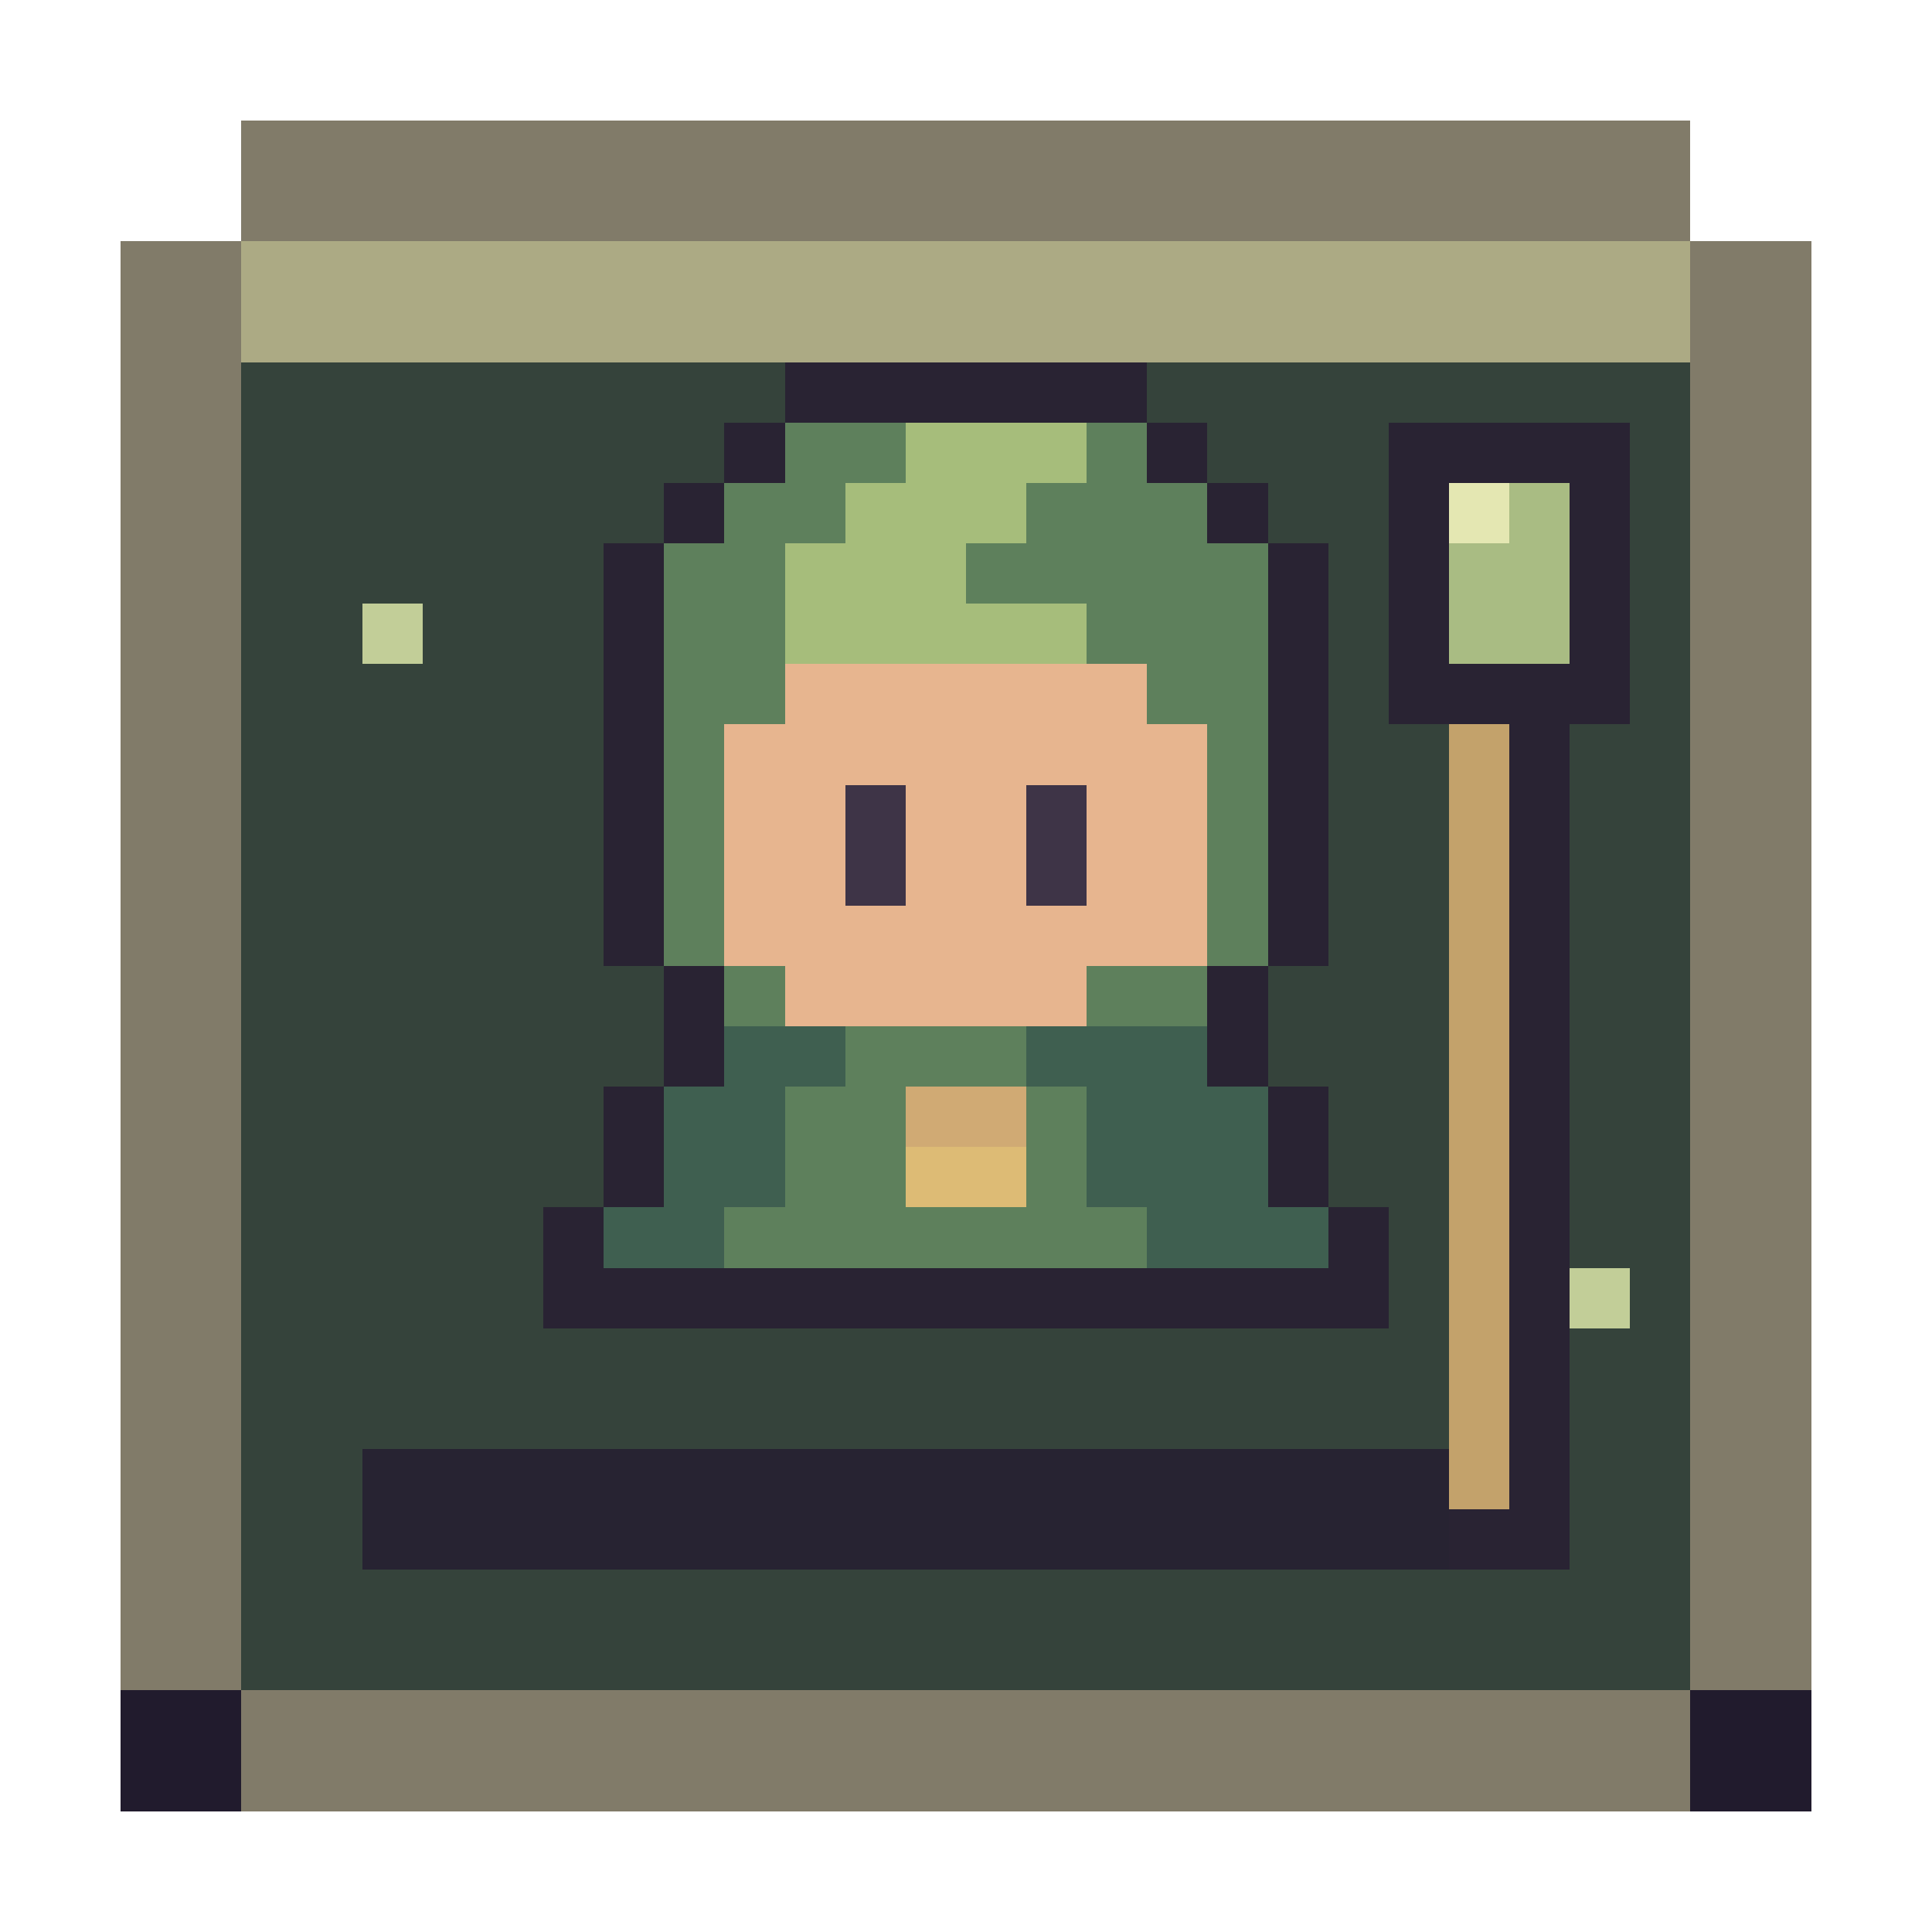
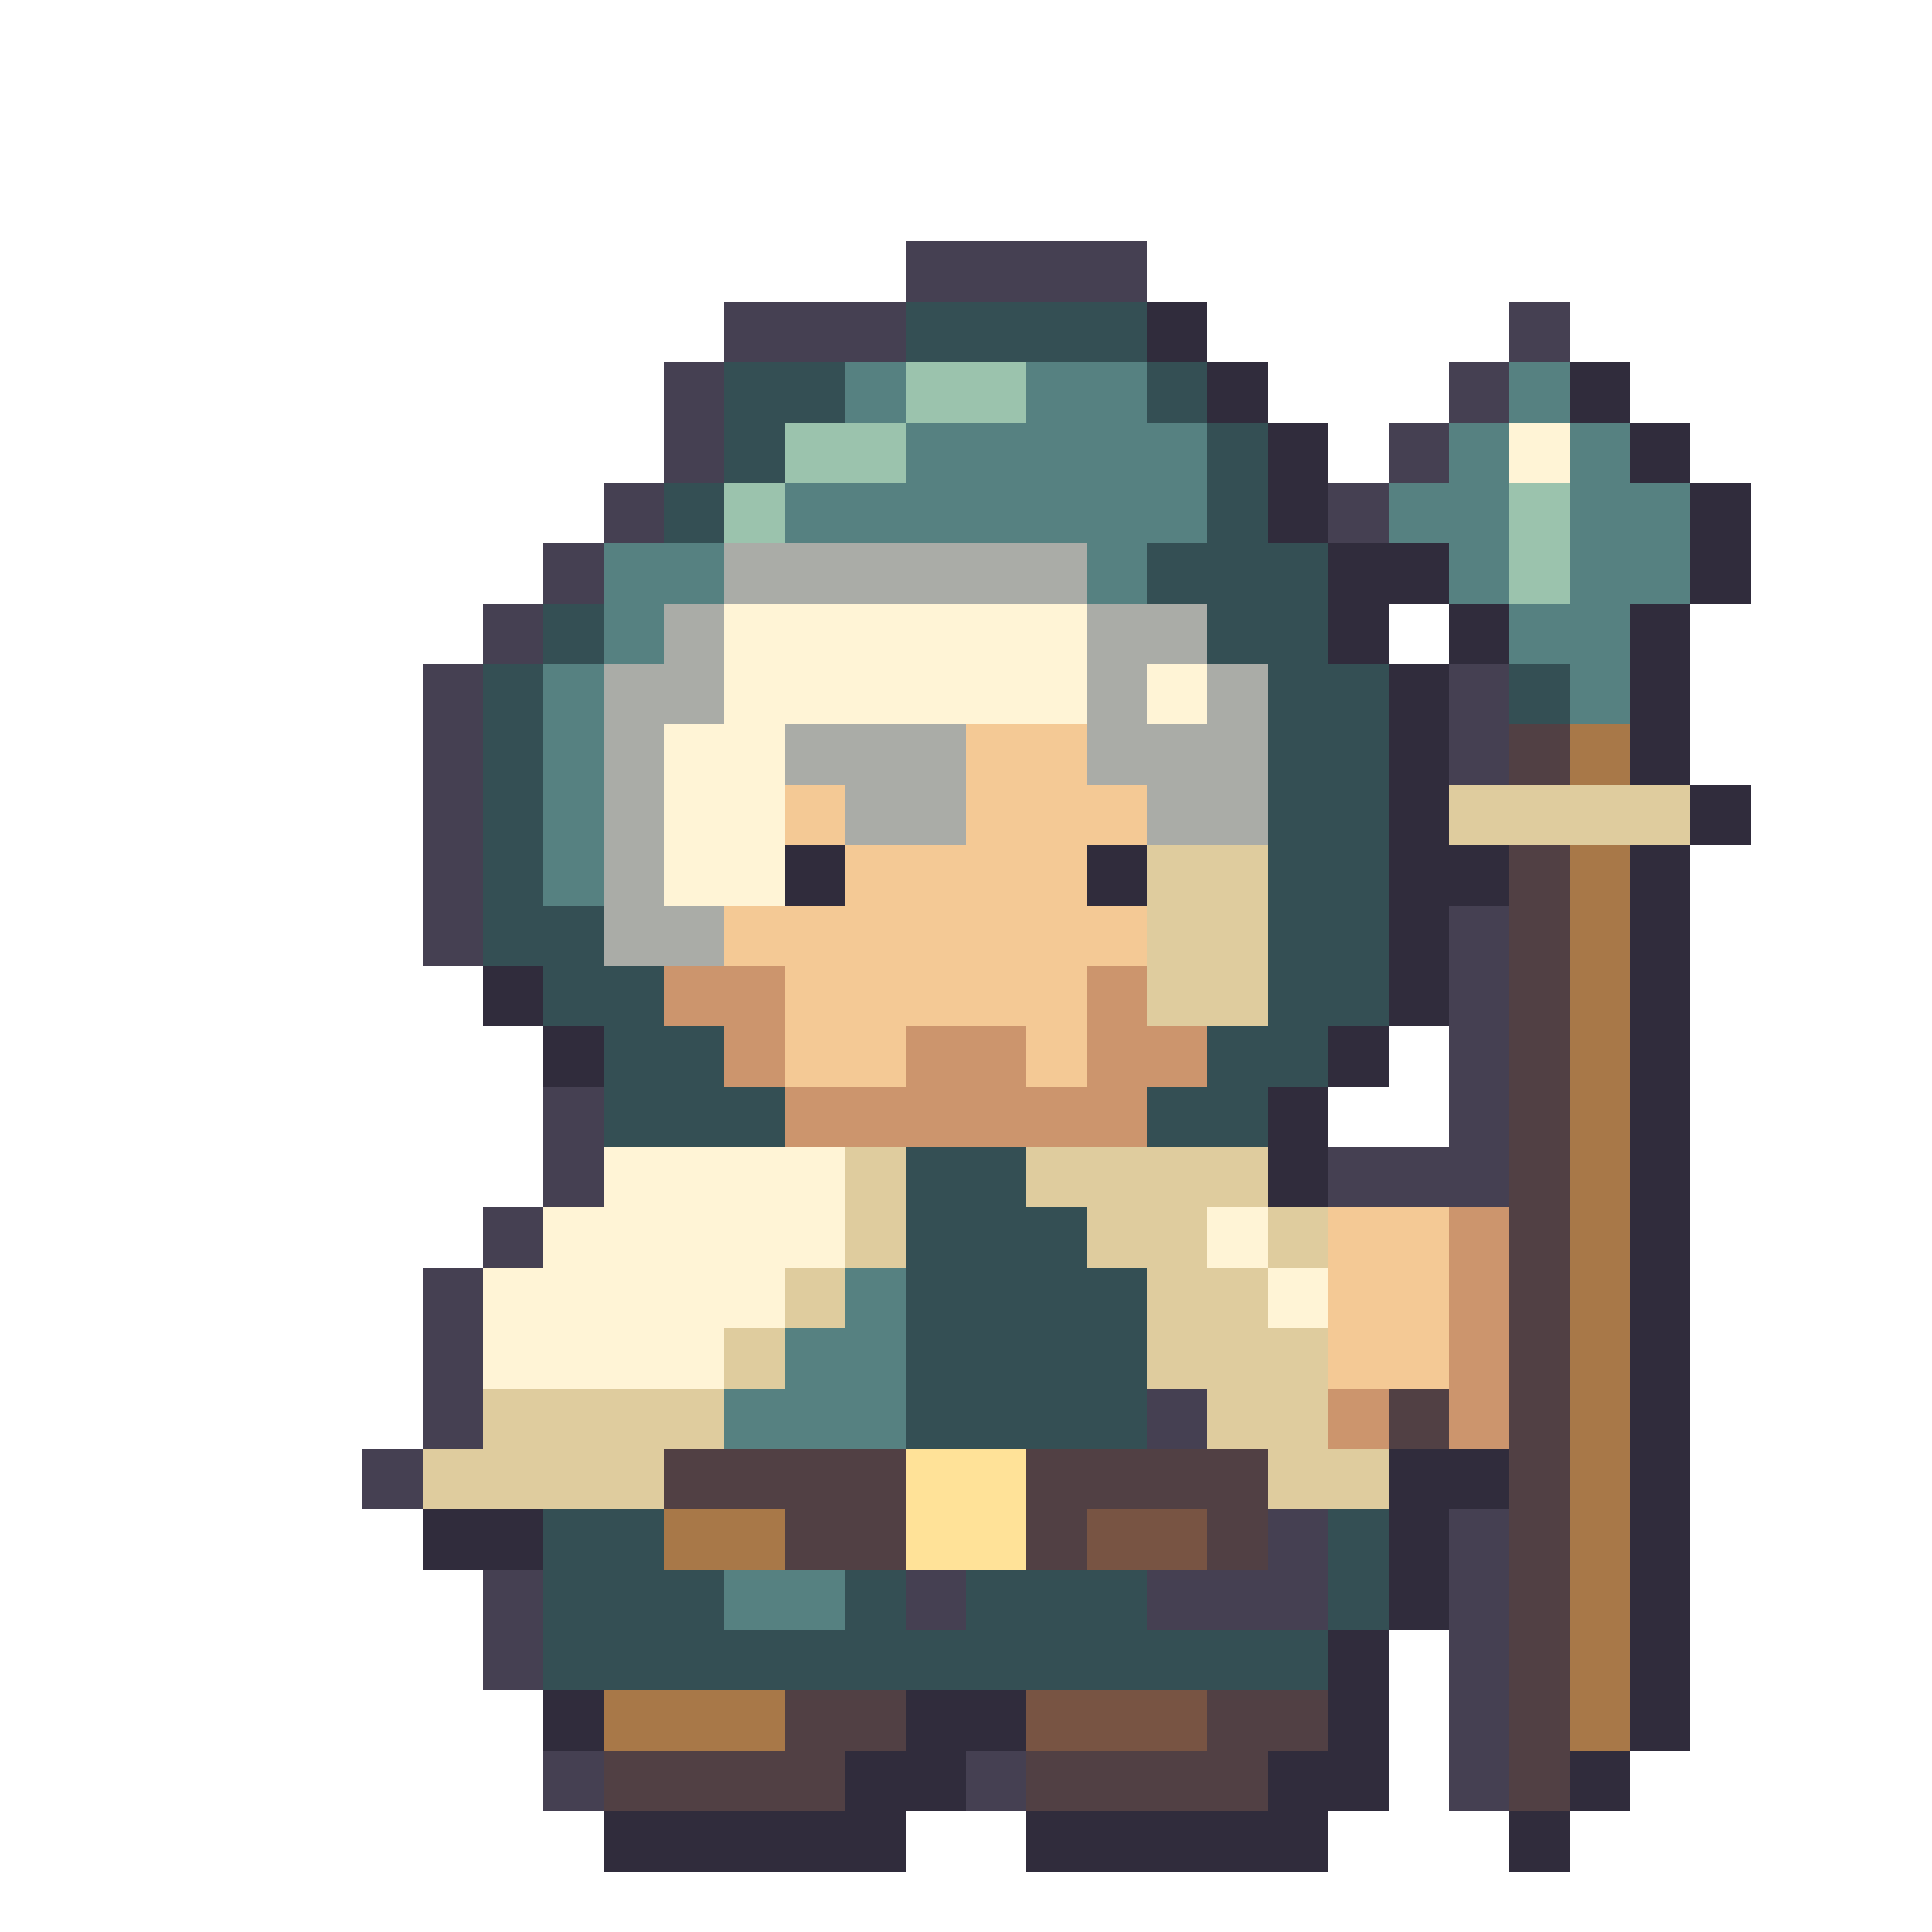
- <svg xmlns="http://www.w3.org/2000/svg" viewBox="0 0 32 32" shape-rendering="crispEdges">
-   <rect x="2" y="4" width="28" height="26" fill="#211b2d" />
-   <rect x="4" y="2" width="24" height="28" fill="#817b69" />
-   <rect x="2" y="4" width="28" height="24" fill="#817b69" />
-   <rect x="4" y="4" width="24" height="24" fill="#35433b" />
-   <rect x="4" y="4" width="24" height="2" fill="#acaa84" />
-   <rect x="6" y="24" width="20" height="2" fill="#272332" />
-   <g transform="translate(8 6)">
-     <rect x="5" y="0" width="6" height="1" fill="#292333" />
-     <rect x="4" y="1" width="1" height="1" fill="#292333" />
-     <rect x="5" y="1" width="2" height="1" fill="#5e805c" />
-     <rect x="7" y="1" width="3" height="1" fill="#a6bd7b" />
-     <rect x="10" y="1" width="1" height="1" fill="#5e805c" />
-     <rect x="11" y="1" width="1" height="1" fill="#292333" />
-     <rect x="3" y="2" width="1" height="1" fill="#292333" />
-     <rect x="4" y="2" width="2" height="1" fill="#5e805c" />
-     <rect x="6" y="2" width="3" height="1" fill="#a6bd7b" />
-     <rect x="9" y="2" width="3" height="1" fill="#5e805c" />
-     <rect x="12" y="2" width="1" height="1" fill="#292333" />
-     <rect x="2" y="3" width="1" height="1" fill="#292333" />
-     <rect x="3" y="3" width="2" height="1" fill="#5e805c" />
-     <rect x="5" y="3" width="3" height="1" fill="#a6bd7b" />
-     <rect x="8" y="3" width="5" height="1" fill="#5e805c" />
-     <rect x="13" y="3" width="1" height="1" fill="#292333" />
-     <rect x="2" y="4" width="1" height="1" fill="#292333" />
-     <rect x="3" y="4" width="2" height="1" fill="#5e805c" />
-     <rect x="5" y="4" width="5" height="1" fill="#a6bd7b" />
-     <rect x="10" y="4" width="3" height="1" fill="#5e805c" />
-     <rect x="13" y="4" width="1" height="1" fill="#292333" />
-     <rect x="2" y="5" width="1" height="1" fill="#292333" />
-     <rect x="3" y="5" width="2" height="1" fill="#5e805c" />
-     <rect x="5" y="5" width="6" height="1" fill="#e7b58f" />
-     <rect x="11" y="5" width="2" height="1" fill="#5e805c" />
-     <rect x="13" y="5" width="1" height="1" fill="#292333" />
-     <rect x="2" y="6" width="1" height="1" fill="#292333" />
-     <rect x="3" y="6" width="1" height="1" fill="#5e805c" />
-     <rect x="4" y="6" width="8" height="1" fill="#e7b58f" />
-     <rect x="12" y="6" width="1" height="1" fill="#5e805c" />
-     <rect x="13" y="6" width="1" height="1" fill="#292333" />
-     <rect x="2" y="7" width="1" height="1" fill="#292333" />
-     <rect x="3" y="7" width="1" height="1" fill="#5e805c" />
-     <rect x="4" y="7" width="2" height="1" fill="#e7b58f" />
-     <rect x="6" y="7" width="1" height="1" fill="#3e3447" />
-     <rect x="7" y="7" width="2" height="1" fill="#e7b58f" />
-     <rect x="9" y="7" width="1" height="1" fill="#3e3447" />
-     <rect x="10" y="7" width="2" height="1" fill="#e7b58f" />
-     <rect x="12" y="7" width="1" height="1" fill="#5e805c" />
-     <rect x="13" y="7" width="1" height="1" fill="#292333" />
-     <rect x="2" y="8" width="1" height="1" fill="#292333" />
-     <rect x="3" y="8" width="1" height="1" fill="#5e805c" />
-     <rect x="4" y="8" width="2" height="1" fill="#e7b58f" />
-     <rect x="6" y="8" width="1" height="1" fill="#3e3447" />
-     <rect x="7" y="8" width="2" height="1" fill="#e7b58f" />
-     <rect x="9" y="8" width="1" height="1" fill="#3e3447" />
-     <rect x="10" y="8" width="2" height="1" fill="#e7b58f" />
-     <rect x="12" y="8" width="1" height="1" fill="#5e805c" />
-     <rect x="13" y="8" width="1" height="1" fill="#292333" />
-     <rect x="2" y="9" width="1" height="1" fill="#292333" />
-     <rect x="3" y="9" width="1" height="1" fill="#5e805c" />
-     <rect x="4" y="9" width="8" height="1" fill="#e7b58f" />
-     <rect x="12" y="9" width="1" height="1" fill="#5e805c" />
-     <rect x="13" y="9" width="1" height="1" fill="#292333" />
-     <rect x="3" y="10" width="1" height="1" fill="#292333" />
-     <rect x="4" y="10" width="1" height="1" fill="#5e805c" />
-     <rect x="5" y="10" width="5" height="1" fill="#e7b58f" />
-     <rect x="10" y="10" width="2" height="1" fill="#5e805c" />
-     <rect x="12" y="10" width="1" height="1" fill="#292333" />
-     <rect x="3" y="11" width="1" height="1" fill="#292333" />
-     <rect x="4" y="11" width="2" height="1" fill="#3f5f50" />
-     <rect x="6" y="11" width="3" height="1" fill="#5e805c" />
-     <rect x="9" y="11" width="3" height="1" fill="#3f5f50" />
-     <rect x="12" y="11" width="1" height="1" fill="#292333" />
-     <rect x="2" y="12" width="1" height="1" fill="#292333" />
-     <rect x="3" y="12" width="2" height="1" fill="#3f5f50" />
-     <rect x="5" y="12" width="2" height="1" fill="#5e805c" />
-     <rect x="7" y="12" width="2" height="1" fill="#d0aa74" />
-     <rect x="9" y="12" width="1" height="1" fill="#5e805c" />
-     <rect x="10" y="12" width="3" height="1" fill="#3f5f50" />
-     <rect x="13" y="12" width="1" height="1" fill="#292333" />
-     <rect x="2" y="13" width="1" height="1" fill="#292333" />
-     <rect x="3" y="13" width="2" height="1" fill="#3f5f50" />
-     <rect x="5" y="13" width="2" height="1" fill="#5e805c" />
-     <rect x="7" y="13" width="2" height="1" fill="#ddbb75" />
-     <rect x="9" y="13" width="1" height="1" fill="#5e805c" />
-     <rect x="10" y="13" width="3" height="1" fill="#3f5f50" />
-     <rect x="13" y="13" width="1" height="1" fill="#292333" />
-     <rect x="1" y="14" width="1" height="1" fill="#292333" />
-     <rect x="2" y="14" width="2" height="1" fill="#3f5f50" />
-     <rect x="4" y="14" width="7" height="1" fill="#5e805c" />
-     <rect x="11" y="14" width="3" height="1" fill="#3f5f50" />
-     <rect x="14" y="14" width="1" height="1" fill="#292333" />
-     <rect x="1" y="15" width="14" height="1" fill="#292333" />
-   </g>
-   <rect x="24" y="11" width="2" height="15" fill="#292333" />
-   <rect x="24" y="12" width="1" height="13" fill="#c3a26b" />
-   <rect x="23" y="7" width="4" height="5" fill="#292333" />
-   <rect x="24" y="8" width="2" height="3" fill="#a9bc83" />
-   <rect x="24" y="8" width="1" height="1" fill="#e4e7b2" />
-   <rect x="6" y="10" width="1" height="1" fill="#c2ce98" />
-   <rect x="26" y="21" width="1" height="1" fill="#c2ce98" />
+ <svg xmlns="http://www.w3.org/2000/svg" viewBox="0 0 32 32" shape-rendering="crispEdges" aria-hidden="true">
+   <path fill="#454052" d="M15 4h4v1H15Z" />
+   <path fill="#454052" d="M12 5h3v1H12Z" />
+   <path fill="#344f54" d="M15 5h4v1H15Z" />
+   <path fill="#302c3c" d="M19 5h1v1H19Z" />
+   <path fill="#454052" d="M25 5h1v1H25Z" />
+   <path fill="#454052" d="M11 6h1v1H11Z" />
+   <path fill="#344f54" d="M12 6h2v1H12Z" />
+   <path fill="#568181" d="M14 6h1v1H14Z" />
+   <path fill="#9bc3ad" d="M15 6h2v1H15Z" />
+   <path fill="#568181" d="M17 6h2v1H17Z" />
+   <path fill="#344f54" d="M19 6h1v1H19Z" />
+   <path fill="#302c3c" d="M20 6h1v1H20Z" />
+   <path fill="#454052" d="M24 6h1v1H24Z" />
+   <path fill="#568181" d="M25 6h1v1H25Z" />
+   <path fill="#302c3c" d="M26 6h1v1H26Z" />
+   <path fill="#454052" d="M11 7h1v1H11Z" />
+   <path fill="#344f54" d="M12 7h1v1H12Z" />
+   <path fill="#9bc3ad" d="M13 7h2v1H13Z" />
+   <path fill="#568181" d="M15 7h5v1H15Z" />
+   <path fill="#344f54" d="M20 7h1v1H20Z" />
+   <path fill="#302c3c" d="M21 7h1v1H21Z" />
+   <path fill="#454052" d="M23 7h1v1H23Z" />
+   <path fill="#568181" d="M24 7h1v1H24Z" />
+   <path fill="#fff4d6" d="M25 7h1v1H25Z" />
+   <path fill="#568181" d="M26 7h1v1H26Z" />
+   <path fill="#302c3c" d="M27 7h1v1H27Z" />
+   <path fill="#454052" d="M10 8h1v1H10Z" />
+   <path fill="#344f54" d="M11 8h1v1H11Z" />
+   <path fill="#9bc3ad" d="M12 8h1v1H12Z" />
+   <path fill="#568181" d="M13 8h7v1H13Z" />
+   <path fill="#344f54" d="M20 8h1v1H20Z" />
+   <path fill="#302c3c" d="M21 8h1v1H21Z" />
+   <path fill="#454052" d="M22 8h1v1H22Z" />
+   <path fill="#568181" d="M23 8h2v1H23Z" />
+   <path fill="#9bc3ad" d="M25 8h1v1H25Z" />
+   <path fill="#568181" d="M26 8h2v1H26Z" />
+   <path fill="#302c3c" d="M28 8h1v1H28Z" />
+   <path fill="#454052" d="M9 9h1v1H9Z" />
+   <path fill="#568181" d="M10 9h2v1H10Z" />
+   <path fill="#aaaca7" d="M12 9h6v1H12Z" />
+   <path fill="#568181" d="M18 9h1v1H18Z" />
+   <path fill="#344f54" d="M19 9h3v1H19Z" />
+   <path fill="#302c3c" d="M22 9h2v1H22Z" />
+   <path fill="#568181" d="M24 9h1v1H24Z" />
+   <path fill="#9bc3ad" d="M25 9h1v1H25Z" />
+   <path fill="#568181" d="M26 9h2v1H26Z" />
+   <path fill="#302c3c" d="M28 9h1v1H28Z" />
+   <path fill="#454052" d="M8 10h1v1H8Z" />
+   <path fill="#344f54" d="M9 10h1v1H9Z" />
+   <path fill="#568181" d="M10 10h1v1H10Z" />
+   <path fill="#aaaca7" d="M11 10h1v1H11Z" />
+   <path fill="#fff4d6" d="M12 10h6v1H12Z" />
+   <path fill="#aaaca7" d="M18 10h2v1H18Z" />
+   <path fill="#344f54" d="M20 10h2v1H20Z" />
+   <path fill="#302c3c" d="M22 10h1v1H22Z" />
+   <path fill="#302c3c" d="M24 10h1v1H24Z" />
+   <path fill="#568181" d="M25 10h2v1H25Z" />
+   <path fill="#302c3c" d="M27 10h1v1H27Z" />
+   <path fill="#454052" d="M7 11h1v1H7Z" />
+   <path fill="#344f54" d="M8 11h1v1H8Z" />
+   <path fill="#568181" d="M9 11h1v1H9Z" />
+   <path fill="#aaaca7" d="M10 11h2v1H10Z" />
+   <path fill="#fff4d6" d="M12 11h6v1H12Z" />
+   <path fill="#aaaca7" d="M18 11h1v1H18Z" />
+   <path fill="#fff4d6" d="M19 11h1v1H19Z" />
+   <path fill="#aaaca7" d="M20 11h1v1H20Z" />
+   <path fill="#344f54" d="M21 11h2v1H21Z" />
+   <path fill="#302c3c" d="M23 11h1v1H23Z" />
+   <path fill="#454052" d="M24 11h1v1H24Z" />
+   <path fill="#344f54" d="M25 11h1v1H25Z" />
+   <path fill="#568181" d="M26 11h1v1H26Z" />
+   <path fill="#302c3c" d="M27 11h1v1H27Z" />
+   <path fill="#454052" d="M7 12h1v1H7Z" />
+   <path fill="#344f54" d="M8 12h1v1H8Z" />
+   <path fill="#568181" d="M9 12h1v1H9Z" />
+   <path fill="#aaaca7" d="M10 12h1v1H10Z" />
+   <path fill="#fff4d6" d="M11 12h2v1H11Z" />
+   <path fill="#aaaca7" d="M13 12h3v1H13Z" />
+   <path fill="#f4c995" d="M16 12h2v1H16Z" />
+   <path fill="#aaaca7" d="M18 12h3v1H18Z" />
+   <path fill="#344f54" d="M21 12h2v1H21Z" />
+   <path fill="#302c3c" d="M23 12h1v1H23Z" />
+   <path fill="#454052" d="M24 12h1v1H24Z" />
+   <path fill="#514044" d="M25 12h1v1H25Z" />
+   <path fill="#a87848" d="M26 12h1v1H26Z" />
+   <path fill="#302c3c" d="M27 12h1v1H27Z" />
+   <path fill="#454052" d="M7 13h1v1H7Z" />
+   <path fill="#344f54" d="M8 13h1v1H8Z" />
+   <path fill="#568181" d="M9 13h1v1H9Z" />
+   <path fill="#aaaca7" d="M10 13h1v1H10Z" />
+   <path fill="#fff4d6" d="M11 13h2v1H11Z" />
+   <path fill="#f4c995" d="M13 13h1v1H13Z" />
+   <path fill="#aaaca7" d="M14 13h2v1H14Z" />
+   <path fill="#f4c995" d="M16 13h3v1H16Z" />
+   <path fill="#aaaca7" d="M19 13h2v1H19Z" />
+   <path fill="#344f54" d="M21 13h2v1H21Z" />
+   <path fill="#302c3c" d="M23 13h1v1H23Z" />
+   <path fill="#dfcc9e" d="M24 13h4v1H24Z" />
+   <path fill="#302c3c" d="M28 13h1v1H28Z" />
+   <path fill="#454052" d="M7 14h1v1H7Z" />
+   <path fill="#344f54" d="M8 14h1v1H8Z" />
+   <path fill="#568181" d="M9 14h1v1H9Z" />
+   <path fill="#aaaca7" d="M10 14h1v1H10Z" />
+   <path fill="#fff4d6" d="M11 14h2v1H11Z" />
+   <path fill="#302c3c" d="M13 14h1v1H13Z" />
+   <path fill="#f4c995" d="M14 14h4v1H14Z" />
+   <path fill="#302c3c" d="M18 14h1v1H18Z" />
+   <path fill="#dfcc9e" d="M19 14h2v1H19Z" />
+   <path fill="#344f54" d="M21 14h2v1H21Z" />
+   <path fill="#302c3c" d="M23 14h2v1H23Z" />
+   <path fill="#514044" d="M25 14h1v1H25Z" />
+   <path fill="#a87848" d="M26 14h1v1H26Z" />
+   <path fill="#302c3c" d="M27 14h1v1H27Z" />
+   <path fill="#454052" d="M7 15h1v1H7Z" />
+   <path fill="#344f54" d="M8 15h2v1H8Z" />
+   <path fill="#aaaca7" d="M10 15h2v1H10Z" />
+   <path fill="#f4c995" d="M12 15h7v1H12Z" />
+   <path fill="#dfcc9e" d="M19 15h2v1H19Z" />
+   <path fill="#344f54" d="M21 15h2v1H21Z" />
+   <path fill="#302c3c" d="M23 15h1v1H23Z" />
+   <path fill="#454052" d="M24 15h1v1H24Z" />
+   <path fill="#514044" d="M25 15h1v1H25Z" />
+   <path fill="#a87848" d="M26 15h1v1H26Z" />
+   <path fill="#302c3c" d="M27 15h1v1H27Z" />
+   <path fill="#302c3c" d="M8 16h1v1H8Z" />
+   <path fill="#344f54" d="M9 16h2v1H9Z" />
+   <path fill="#cc956d" d="M11 16h2v1H11Z" />
+   <path fill="#f4c995" d="M13 16h5v1H13Z" />
+   <path fill="#cc956d" d="M18 16h1v1H18Z" />
+   <path fill="#dfcc9e" d="M19 16h2v1H19Z" />
+   <path fill="#344f54" d="M21 16h2v1H21Z" />
+   <path fill="#302c3c" d="M23 16h1v1H23Z" />
+   <path fill="#454052" d="M24 16h1v1H24Z" />
+   <path fill="#514044" d="M25 16h1v1H25Z" />
+   <path fill="#a87848" d="M26 16h1v1H26Z" />
+   <path fill="#302c3c" d="M27 16h1v1H27Z" />
+   <path fill="#302c3c" d="M9 17h1v1H9Z" />
+   <path fill="#344f54" d="M10 17h2v1H10Z" />
+   <path fill="#cc956d" d="M12 17h1v1H12Z" />
+   <path fill="#f4c995" d="M13 17h2v1H13Z" />
+   <path fill="#cc956d" d="M15 17h2v1H15Z" />
+   <path fill="#f4c995" d="M17 17h1v1H17Z" />
+   <path fill="#cc956d" d="M18 17h2v1H18Z" />
+   <path fill="#344f54" d="M20 17h2v1H20Z" />
+   <path fill="#302c3c" d="M22 17h1v1H22Z" />
+   <path fill="#454052" d="M24 17h1v1H24Z" />
+   <path fill="#514044" d="M25 17h1v1H25Z" />
+   <path fill="#a87848" d="M26 17h1v1H26Z" />
+   <path fill="#302c3c" d="M27 17h1v1H27Z" />
+   <path fill="#454052" d="M9 18h1v1H9Z" />
+   <path fill="#344f54" d="M10 18h3v1H10Z" />
+   <path fill="#cc956d" d="M13 18h6v1H13Z" />
+   <path fill="#344f54" d="M19 18h2v1H19Z" />
+   <path fill="#302c3c" d="M21 18h1v1H21Z" />
+   <path fill="#454052" d="M24 18h1v1H24Z" />
+   <path fill="#514044" d="M25 18h1v1H25Z" />
+   <path fill="#a87848" d="M26 18h1v1H26Z" />
+   <path fill="#302c3c" d="M27 18h1v1H27Z" />
+   <path fill="#454052" d="M9 19h1v1H9Z" />
+   <path fill="#fff4d6" d="M10 19h4v1H10Z" />
+   <path fill="#dfcc9e" d="M14 19h1v1H14Z" />
+   <path fill="#344f54" d="M15 19h2v1H15Z" />
+   <path fill="#dfcc9e" d="M17 19h4v1H17Z" />
+   <path fill="#302c3c" d="M21 19h1v1H21Z" />
+   <path fill="#454052" d="M22 19h3v1H22Z" />
+   <path fill="#514044" d="M25 19h1v1H25Z" />
+   <path fill="#a87848" d="M26 19h1v1H26Z" />
+   <path fill="#302c3c" d="M27 19h1v1H27Z" />
+   <path fill="#454052" d="M8 20h1v1H8Z" />
+   <path fill="#fff4d6" d="M9 20h5v1H9Z" />
+   <path fill="#dfcc9e" d="M14 20h1v1H14Z" />
+   <path fill="#344f54" d="M15 20h3v1H15Z" />
+   <path fill="#dfcc9e" d="M18 20h2v1H18Z" />
+   <path fill="#fff4d6" d="M20 20h1v1H20Z" />
+   <path fill="#dfcc9e" d="M21 20h1v1H21Z" />
+   <path fill="#f4c995" d="M22 20h2v1H22Z" />
+   <path fill="#cc956d" d="M24 20h1v1H24Z" />
+   <path fill="#514044" d="M25 20h1v1H25Z" />
+   <path fill="#a87848" d="M26 20h1v1H26Z" />
+   <path fill="#302c3c" d="M27 20h1v1H27Z" />
+   <path fill="#454052" d="M7 21h1v1H7Z" />
+   <path fill="#fff4d6" d="M8 21h5v1H8Z" />
+   <path fill="#dfcc9e" d="M13 21h1v1H13Z" />
+   <path fill="#568181" d="M14 21h1v1H14Z" />
+   <path fill="#344f54" d="M15 21h4v1H15Z" />
+   <path fill="#dfcc9e" d="M19 21h2v1H19Z" />
+   <path fill="#fff4d6" d="M21 21h1v1H21Z" />
+   <path fill="#f4c995" d="M22 21h2v1H22Z" />
+   <path fill="#cc956d" d="M24 21h1v1H24Z" />
+   <path fill="#514044" d="M25 21h1v1H25Z" />
+   <path fill="#a87848" d="M26 21h1v1H26Z" />
+   <path fill="#302c3c" d="M27 21h1v1H27Z" />
+   <path fill="#454052" d="M7 22h1v1H7Z" />
+   <path fill="#fff4d6" d="M8 22h4v1H8Z" />
+   <path fill="#dfcc9e" d="M12 22h1v1H12Z" />
+   <path fill="#568181" d="M13 22h2v1H13Z" />
+   <path fill="#344f54" d="M15 22h4v1H15Z" />
+   <path fill="#dfcc9e" d="M19 22h3v1H19Z" />
+   <path fill="#f4c995" d="M22 22h2v1H22Z" />
+   <path fill="#cc956d" d="M24 22h1v1H24Z" />
+   <path fill="#514044" d="M25 22h1v1H25Z" />
+   <path fill="#a87848" d="M26 22h1v1H26Z" />
+   <path fill="#302c3c" d="M27 22h1v1H27Z" />
+   <path fill="#454052" d="M7 23h1v1H7Z" />
+   <path fill="#dfcc9e" d="M8 23h4v1H8Z" />
+   <path fill="#568181" d="M12 23h3v1H12Z" />
+   <path fill="#344f54" d="M15 23h4v1H15Z" />
+   <path fill="#454052" d="M19 23h1v1H19Z" />
+   <path fill="#dfcc9e" d="M20 23h2v1H20Z" />
+   <path fill="#cc956d" d="M22 23h1v1H22Z" />
+   <path fill="#514044" d="M23 23h1v1H23Z" />
+   <path fill="#cc956d" d="M24 23h1v1H24Z" />
+   <path fill="#514044" d="M25 23h1v1H25Z" />
+   <path fill="#a87848" d="M26 23h1v1H26Z" />
+   <path fill="#302c3c" d="M27 23h1v1H27Z" />
+   <path fill="#454052" d="M6 24h1v1H6Z" />
+   <path fill="#dfcc9e" d="M7 24h4v1H7Z" />
+   <path fill="#514044" d="M11 24h4v1H11Z" />
+   <path fill="#ffe298" d="M15 24h2v1H15Z" />
+   <path fill="#514044" d="M17 24h4v1H17Z" />
+   <path fill="#dfcc9e" d="M21 24h2v1H21Z" />
+   <path fill="#302c3c" d="M23 24h2v1H23Z" />
+   <path fill="#514044" d="M25 24h1v1H25Z" />
+   <path fill="#a87848" d="M26 24h1v1H26Z" />
+   <path fill="#302c3c" d="M27 24h1v1H27Z" />
+   <path fill="#302c3c" d="M7 25h2v1H7Z" />
+   <path fill="#344f54" d="M9 25h2v1H9Z" />
+   <path fill="#a87848" d="M11 25h2v1H11Z" />
+   <path fill="#514044" d="M13 25h2v1H13Z" />
+   <path fill="#ffe298" d="M15 25h2v1H15Z" />
+   <path fill="#514044" d="M17 25h1v1H17Z" />
+   <path fill="#785443" d="M18 25h2v1H18Z" />
+   <path fill="#514044" d="M20 25h1v1H20Z" />
+   <path fill="#454052" d="M21 25h1v1H21Z" />
+   <path fill="#344f54" d="M22 25h1v1H22Z" />
+   <path fill="#302c3c" d="M23 25h1v1H23Z" />
+   <path fill="#454052" d="M24 25h1v1H24Z" />
+   <path fill="#514044" d="M25 25h1v1H25Z" />
+   <path fill="#a87848" d="M26 25h1v1H26Z" />
+   <path fill="#302c3c" d="M27 25h1v1H27Z" />
+   <path fill="#454052" d="M8 26h1v1H8Z" />
+   <path fill="#344f54" d="M9 26h3v1H9Z" />
+   <path fill="#568181" d="M12 26h2v1H12Z" />
+   <path fill="#344f54" d="M14 26h1v1H14Z" />
+   <path fill="#454052" d="M15 26h1v1H15Z" />
+   <path fill="#344f54" d="M16 26h3v1H16Z" />
+   <path fill="#454052" d="M19 26h3v1H19Z" />
+   <path fill="#344f54" d="M22 26h1v1H22Z" />
+   <path fill="#302c3c" d="M23 26h1v1H23Z" />
+   <path fill="#454052" d="M24 26h1v1H24Z" />
+   <path fill="#514044" d="M25 26h1v1H25Z" />
+   <path fill="#a87848" d="M26 26h1v1H26Z" />
+   <path fill="#302c3c" d="M27 26h1v1H27Z" />
+   <path fill="#454052" d="M8 27h1v1H8Z" />
+   <path fill="#344f54" d="M9 27h13v1H9Z" />
+   <path fill="#302c3c" d="M22 27h1v1H22Z" />
+   <path fill="#454052" d="M24 27h1v1H24Z" />
+   <path fill="#514044" d="M25 27h1v1H25Z" />
+   <path fill="#a87848" d="M26 27h1v1H26Z" />
+   <path fill="#302c3c" d="M27 27h1v1H27Z" />
+   <path fill="#302c3c" d="M9 28h1v1H9Z" />
+   <path fill="#a87848" d="M10 28h3v1H10Z" />
+   <path fill="#514044" d="M13 28h2v1H13Z" />
+   <path fill="#302c3c" d="M15 28h2v1H15Z" />
+   <path fill="#785443" d="M17 28h3v1H17Z" />
+   <path fill="#514044" d="M20 28h2v1H20Z" />
+   <path fill="#302c3c" d="M22 28h1v1H22Z" />
+   <path fill="#454052" d="M24 28h1v1H24Z" />
+   <path fill="#514044" d="M25 28h1v1H25Z" />
+   <path fill="#a87848" d="M26 28h1v1H26Z" />
+   <path fill="#302c3c" d="M27 28h1v1H27Z" />
+   <path fill="#454052" d="M9 29h1v1H9Z" />
+   <path fill="#514044" d="M10 29h4v1H10Z" />
+   <path fill="#302c3c" d="M14 29h2v1H14Z" />
+   <path fill="#454052" d="M16 29h1v1H16Z" />
+   <path fill="#514044" d="M17 29h4v1H17Z" />
+   <path fill="#302c3c" d="M21 29h2v1H21Z" />
+   <path fill="#454052" d="M24 29h1v1H24Z" />
+   <path fill="#514044" d="M25 29h1v1H25Z" />
+   <path fill="#302c3c" d="M26 29h1v1H26Z" />
+   <path fill="#302c3c" d="M10 30h5v1H10Z" />
+   <path fill="#302c3c" d="M17 30h5v1H17Z" />
+   <path fill="#302c3c" d="M25 30h1v1H25Z" />
</svg>
